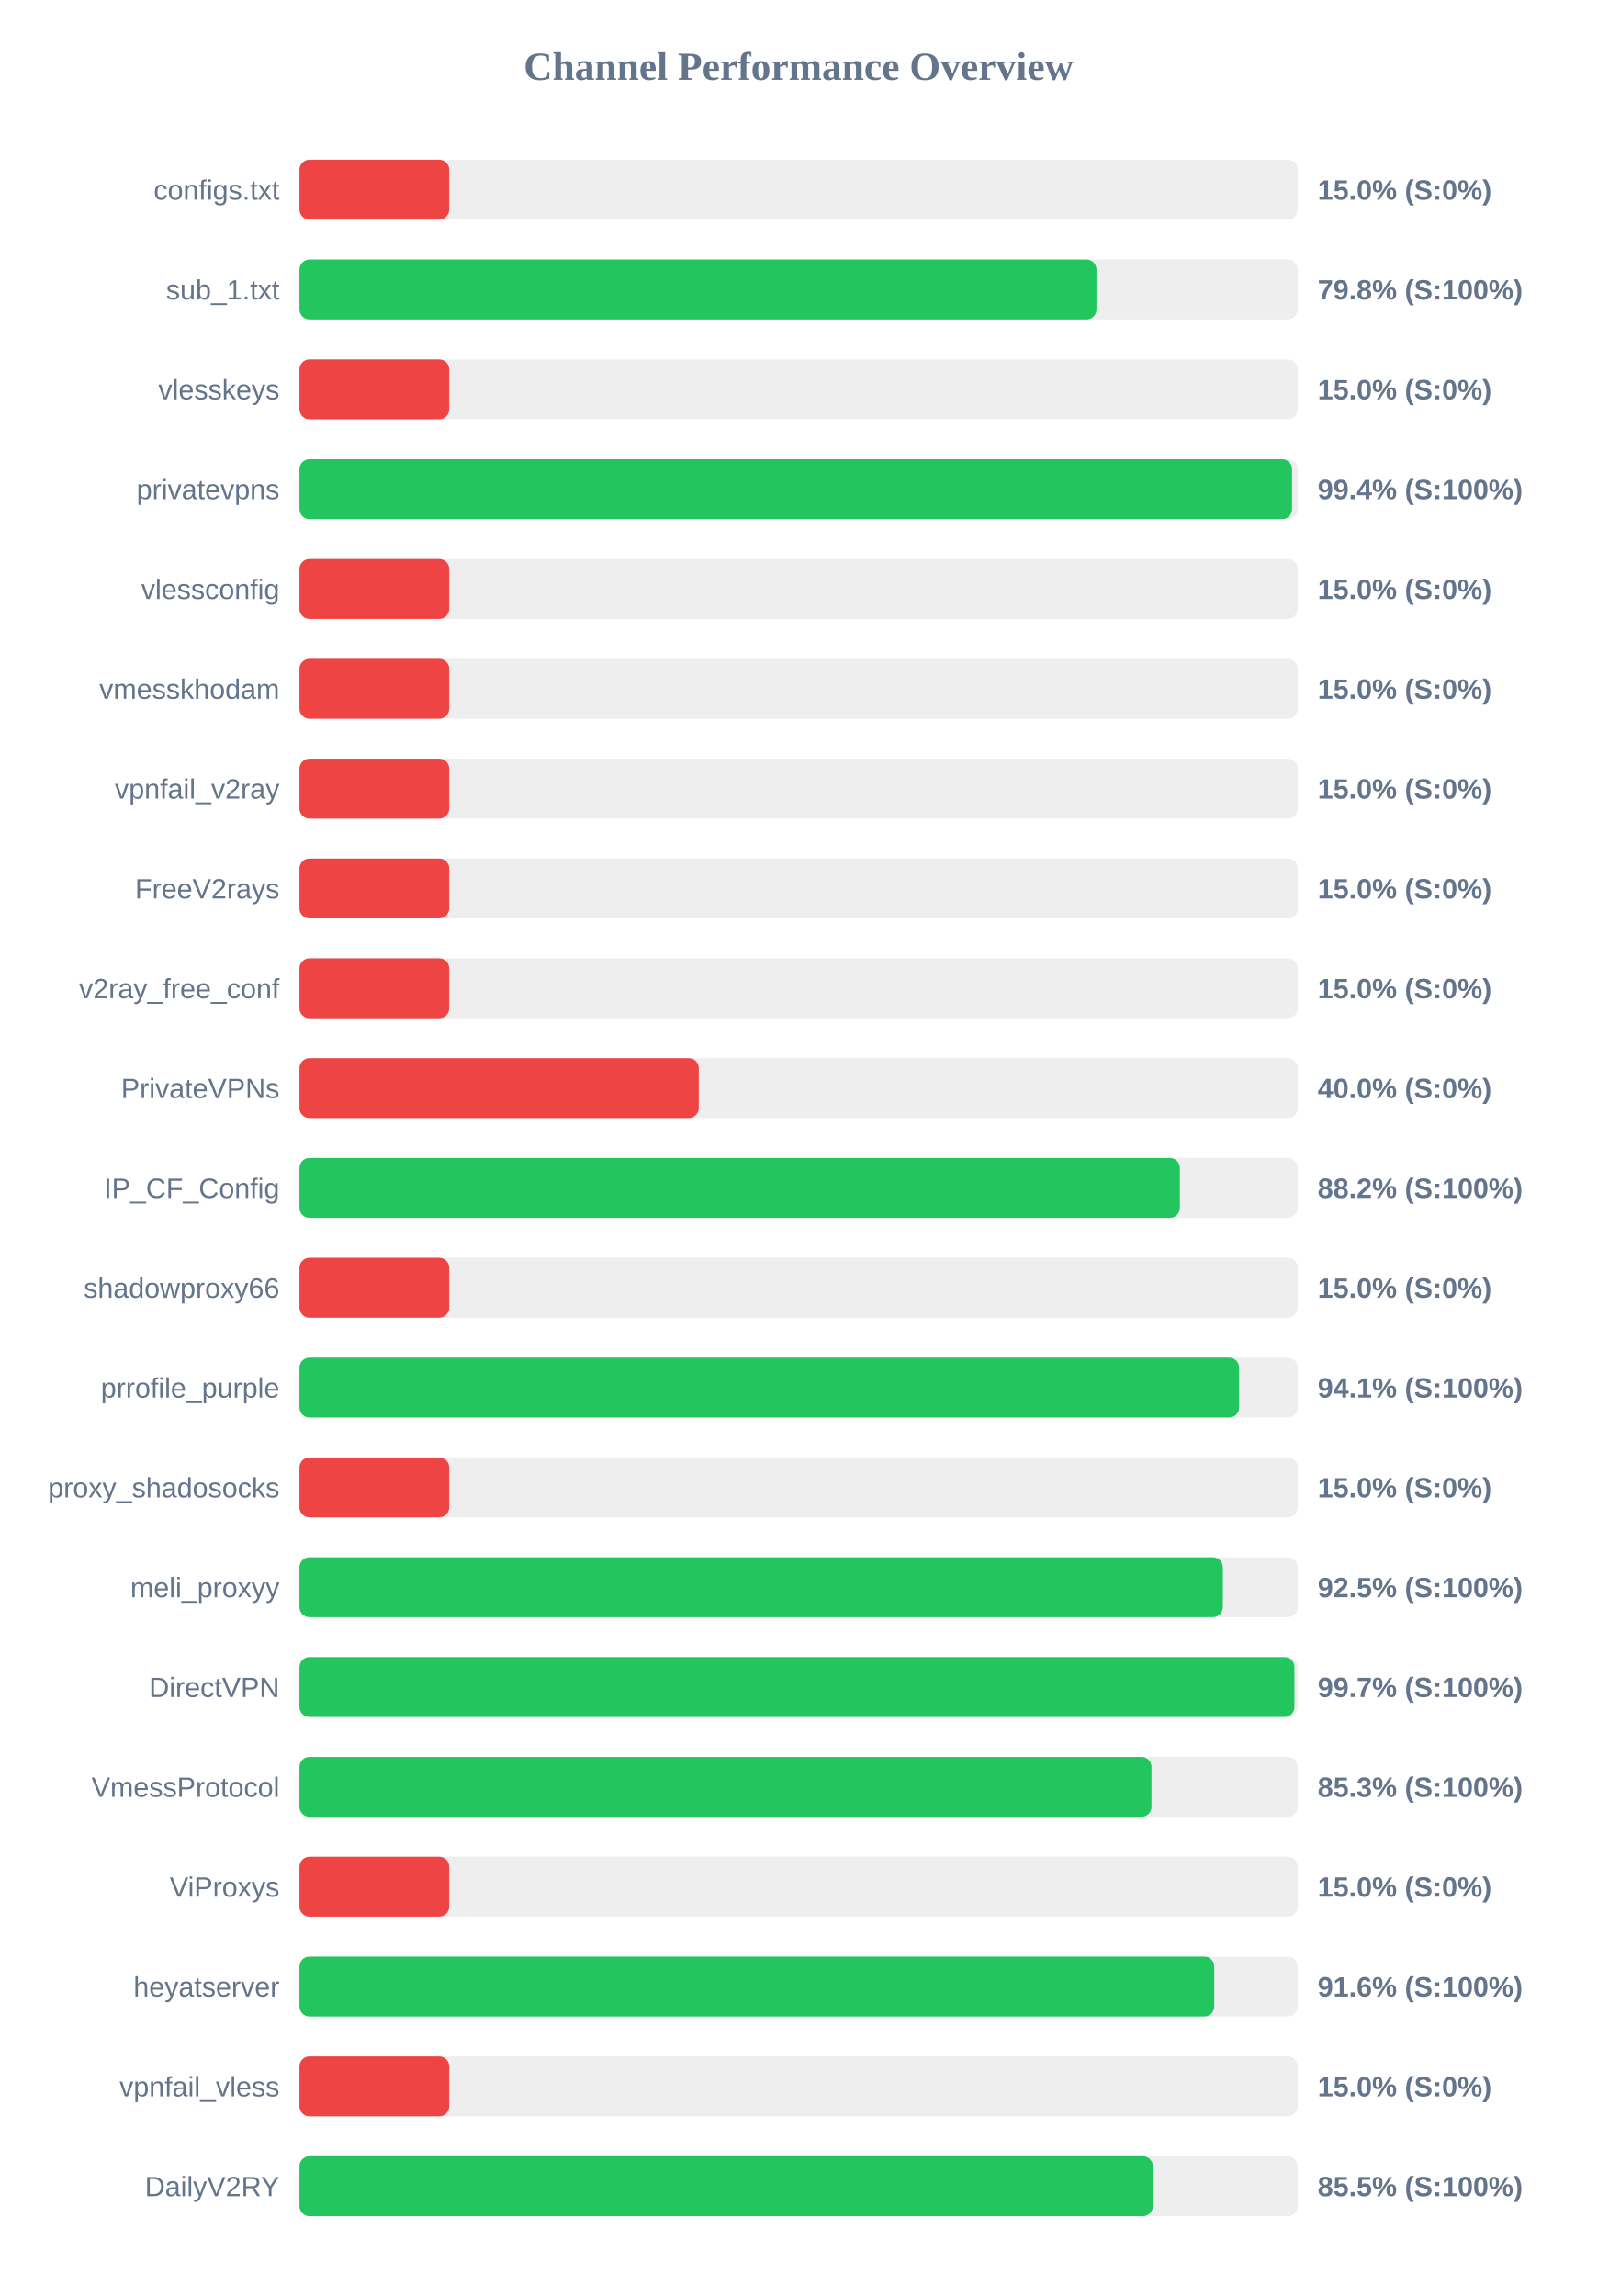
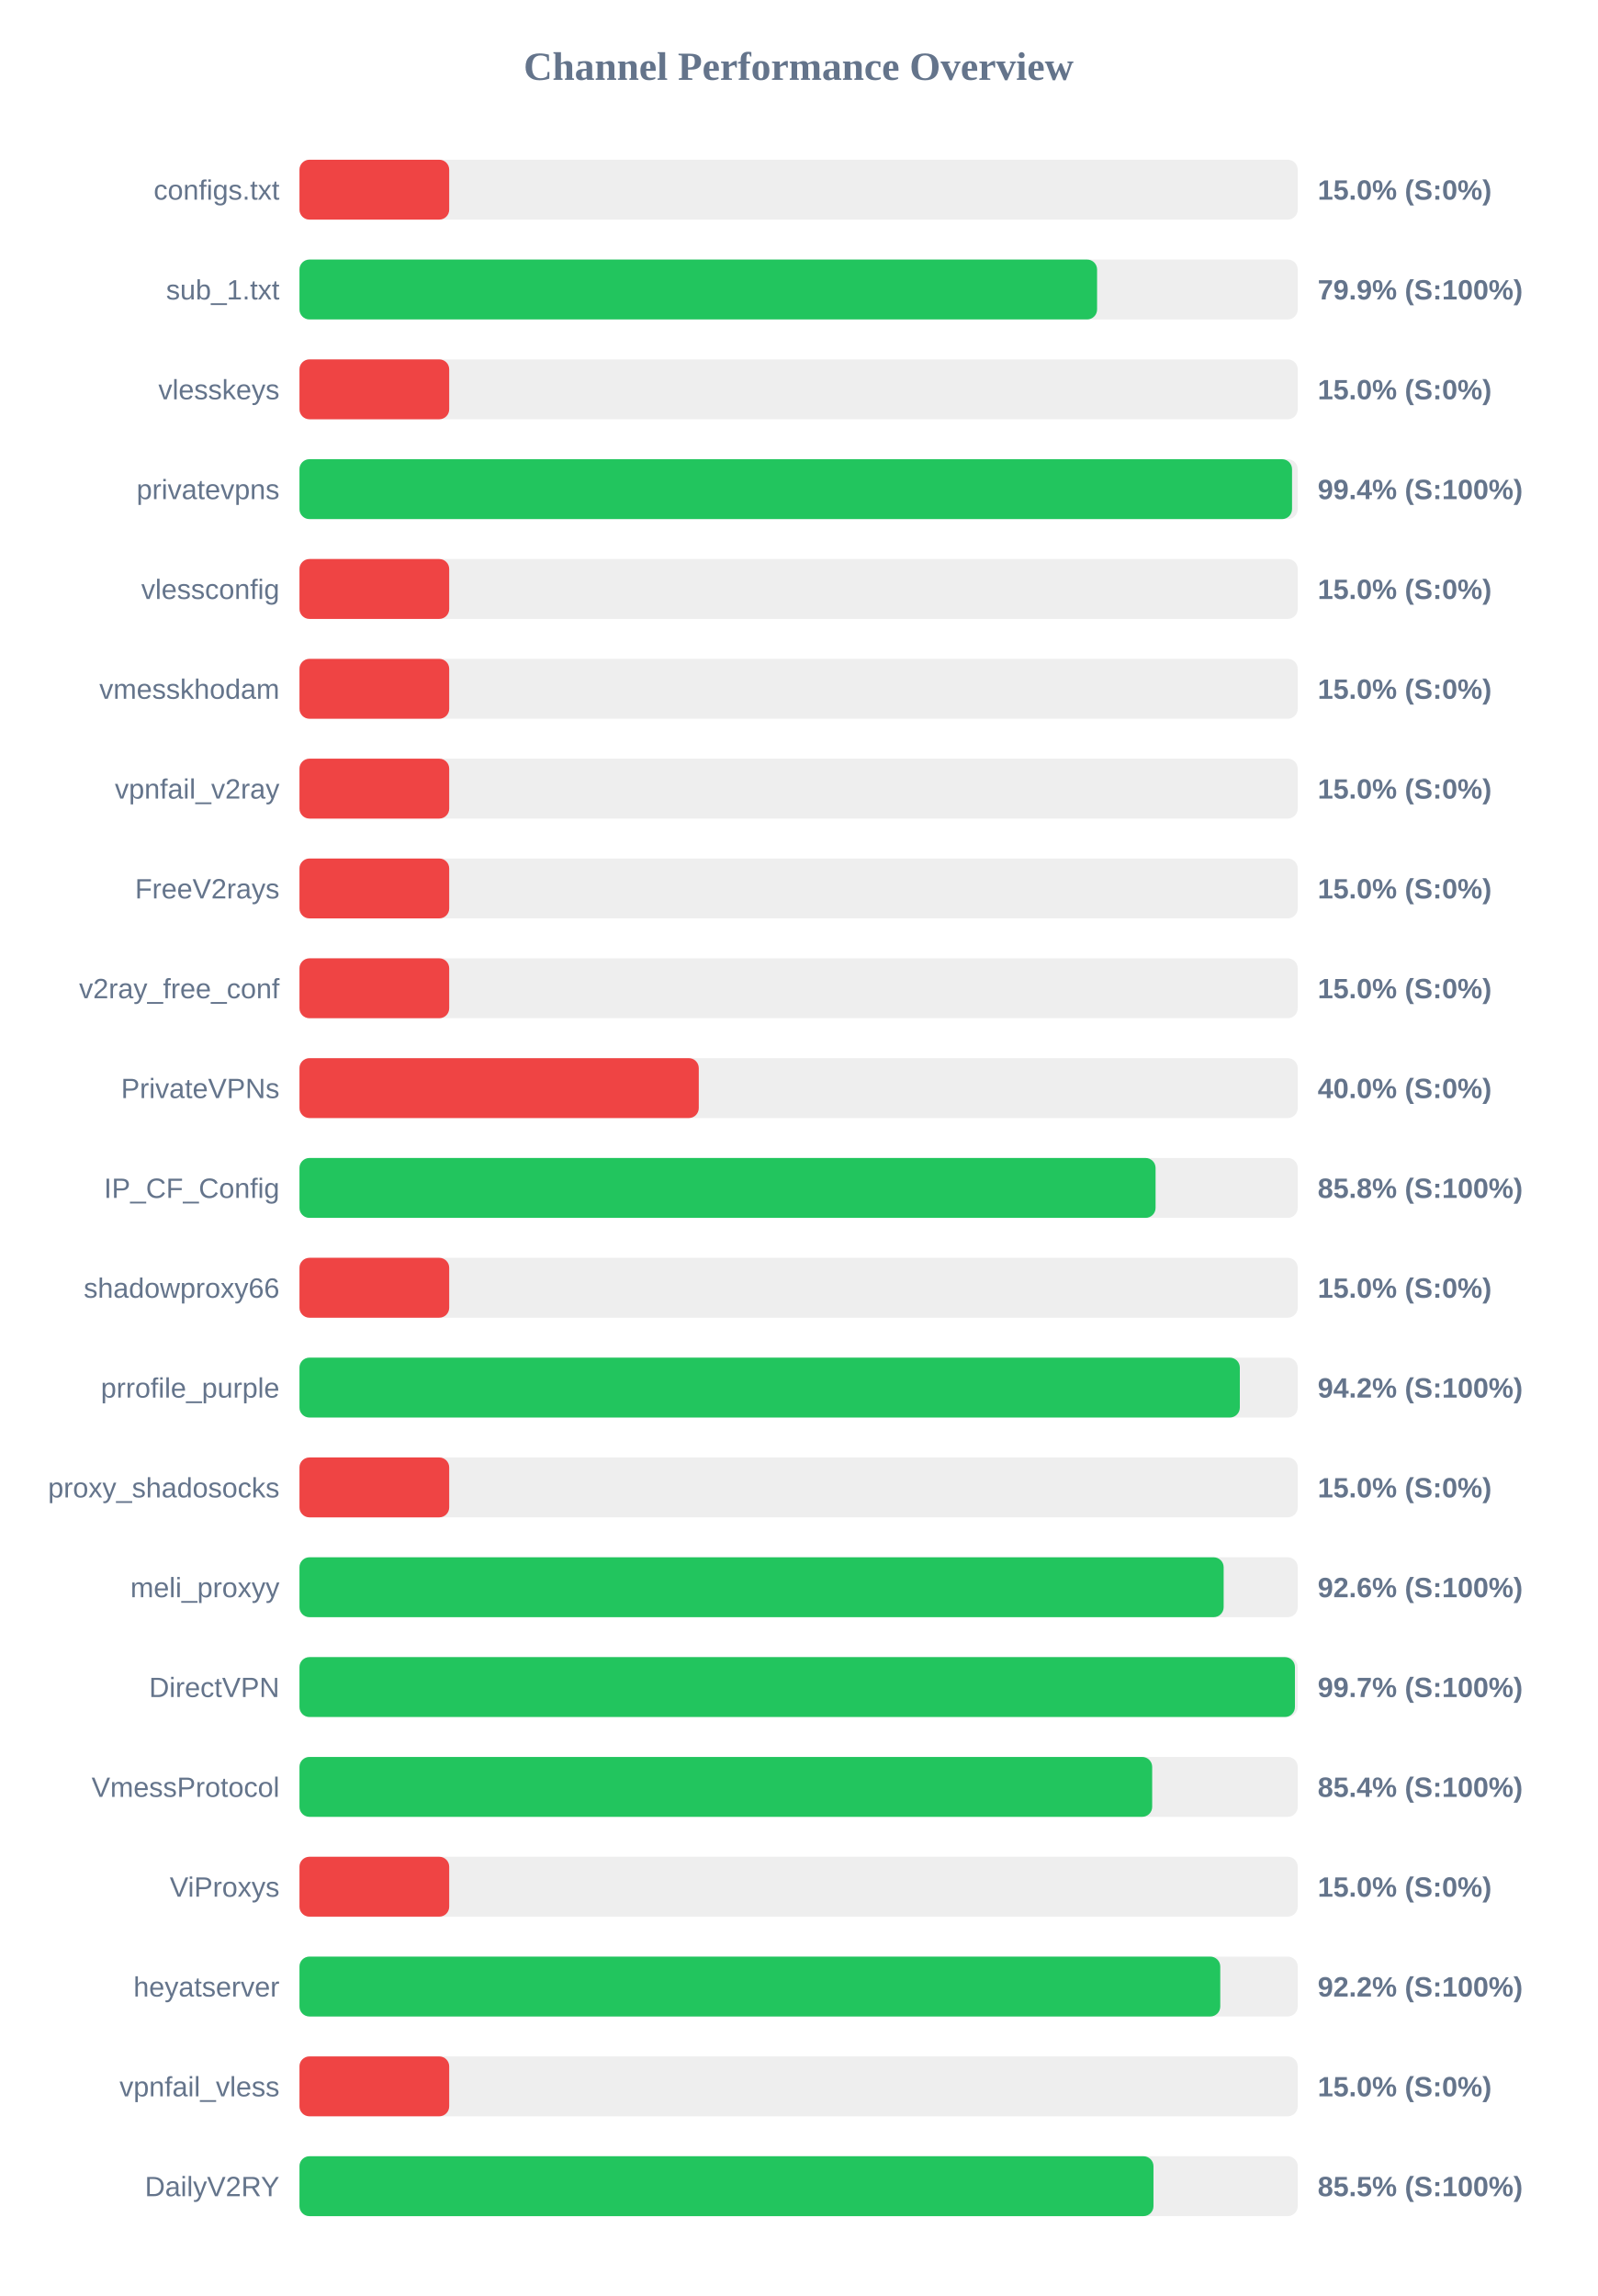
<svg xmlns="http://www.w3.org/2000/svg" width="800" height="1150" version="1.1">
  <style>
        .row { font: 14px Arial; fill: #64748b; }
        .score { font: bold 14px Arial; fill: #64748b; }
    </style>
  <text x="400" y="40" text-anchor="middle" font-size="20px" font-weight="bold" fill="#64748b">Channel Performance Overview</text>
  <rect x="150" y="80" width="500" height="30" fill="#eee" rx="5" />
  <rect x="150" y="80" width="75.0" height="30" fill="#ef4444" rx="5" />
  <text x="140" y="100" text-anchor="end" class="row">configs.txt</text>
  <text x="660" y="100" text-anchor="start" class="score">15.0% (S:0%)</text>
  <rect x="150" y="130" width="500" height="30" fill="#eee" rx="5" />
-   <rect x="150" y="130" width="399.2" height="30" fill="#22c55e" rx="5" />
+   <rect x="150" y="130" width="399.5" height="30" fill="#22c55e" rx="5" />
  <text x="140" y="150" text-anchor="end" class="row">sub_1.txt</text>
-   <text x="660" y="150" text-anchor="start" class="score">79.8% (S:100%)</text>
+   <text x="660" y="150" text-anchor="start" class="score">79.9% (S:100%)</text>
  <rect x="150" y="180" width="500" height="30" fill="#eee" rx="5" />
  <rect x="150" y="180" width="75.0" height="30" fill="#ef4444" rx="5" />
  <text x="140" y="200" text-anchor="end" class="row">vlesskeys</text>
  <text x="660" y="200" text-anchor="start" class="score">15.0% (S:0%)</text>
  <rect x="150" y="230" width="500" height="30" fill="#eee" rx="5" />
  <rect x="150" y="230" width="497.15" height="30" fill="#22c55e" rx="5" />
  <text x="140" y="250" text-anchor="end" class="row">privatevpns</text>
  <text x="660" y="250" text-anchor="start" class="score">99.4% (S:100%)</text>
  <rect x="150" y="280" width="500" height="30" fill="#eee" rx="5" />
  <rect x="150" y="280" width="75.0" height="30" fill="#ef4444" rx="5" />
  <text x="140" y="300" text-anchor="end" class="row">vlessconfig</text>
  <text x="660" y="300" text-anchor="start" class="score">15.0% (S:0%)</text>
  <rect x="150" y="330" width="500" height="30" fill="#eee" rx="5" />
  <rect x="150" y="330" width="75.0" height="30" fill="#ef4444" rx="5" />
  <text x="140" y="350" text-anchor="end" class="row">vmesskhodam</text>
  <text x="660" y="350" text-anchor="start" class="score">15.0% (S:0%)</text>
  <rect x="150" y="380" width="500" height="30" fill="#eee" rx="5" />
  <rect x="150" y="380" width="75.0" height="30" fill="#ef4444" rx="5" />
  <text x="140" y="400" text-anchor="end" class="row">vpnfail_v2ray</text>
  <text x="660" y="400" text-anchor="start" class="score">15.0% (S:0%)</text>
  <rect x="150" y="430" width="500" height="30" fill="#eee" rx="5" />
  <rect x="150" y="430" width="75.0" height="30" fill="#ef4444" rx="5" />
  <text x="140" y="450" text-anchor="end" class="row">FreeV2rays</text>
  <text x="660" y="450" text-anchor="start" class="score">15.0% (S:0%)</text>
  <rect x="150" y="480" width="500" height="30" fill="#eee" rx="5" />
  <rect x="150" y="480" width="75.0" height="30" fill="#ef4444" rx="5" />
  <text x="140" y="500" text-anchor="end" class="row">v2ray_free_conf</text>
  <text x="660" y="500" text-anchor="start" class="score">15.0% (S:0%)</text>
  <rect x="150" y="530" width="500" height="30" fill="#eee" rx="5" />
  <rect x="150" y="530" width="200.0" height="30" fill="#ef4444" rx="5" />
  <text x="140" y="550" text-anchor="end" class="row">PrivateVPNs</text>
  <text x="660" y="550" text-anchor="start" class="score">40.0% (S:0%)</text>
  <rect x="150" y="580" width="500" height="30" fill="#eee" rx="5" />
-   <rect x="150" y="580" width="440.95" height="30" fill="#22c55e" rx="5" />
+   <rect x="150" y="580" width="428.8" height="30" fill="#22c55e" rx="5" />
  <text x="140" y="600" text-anchor="end" class="row">IP_CF_Config</text>
-   <text x="660" y="600" text-anchor="start" class="score">88.2% (S:100%)</text>
+   <text x="660" y="600" text-anchor="start" class="score">85.8% (S:100%)</text>
  <rect x="150" y="630" width="500" height="30" fill="#eee" rx="5" />
  <rect x="150" y="630" width="75.0" height="30" fill="#ef4444" rx="5" />
  <text x="140" y="650" text-anchor="end" class="row">shadowproxy66</text>
  <text x="660" y="650" text-anchor="start" class="score">15.0% (S:0%)</text>
  <rect x="150" y="680" width="500" height="30" fill="#eee" rx="5" />
-   <rect x="150" y="680" width="470.65" height="30" fill="#22c55e" rx="5" />
+   <rect x="150" y="680" width="471.0" height="30" fill="#22c55e" rx="5" />
  <text x="140" y="700" text-anchor="end" class="row">prrofile_purple</text>
-   <text x="660" y="700" text-anchor="start" class="score">94.1% (S:100%)</text>
+   <text x="660" y="700" text-anchor="start" class="score">94.2% (S:100%)</text>
  <rect x="150" y="730" width="500" height="30" fill="#eee" rx="5" />
  <rect x="150" y="730" width="75.0" height="30" fill="#ef4444" rx="5" />
  <text x="140" y="750" text-anchor="end" class="row">proxy_shadosocks</text>
  <text x="660" y="750" text-anchor="start" class="score">15.0% (S:0%)</text>
  <rect x="150" y="780" width="500" height="30" fill="#eee" rx="5" />
-   <rect x="150" y="780" width="462.5" height="30" fill="#22c55e" rx="5" />
+   <rect x="150" y="780" width="462.9" height="30" fill="#22c55e" rx="5" />
  <text x="140" y="800" text-anchor="end" class="row">meli_proxyy</text>
-   <text x="660" y="800" text-anchor="start" class="score">92.5% (S:100%)</text>
+   <text x="660" y="800" text-anchor="start" class="score">92.6% (S:100%)</text>
  <rect x="150" y="830" width="500" height="30" fill="#eee" rx="5" />
-   <rect x="150" y="830" width="498.35" height="30" fill="#22c55e" rx="5" />
+   <rect x="150" y="830" width="498.6" height="30" fill="#22c55e" rx="5" />
  <text x="140" y="850" text-anchor="end" class="row">DirectVPN</text>
  <text x="660" y="850" text-anchor="start" class="score">99.7% (S:100%)</text>
  <rect x="150" y="880" width="500" height="30" fill="#eee" rx="5" />
-   <rect x="150" y="880" width="426.75" height="30" fill="#22c55e" rx="5" />
+   <rect x="150" y="880" width="427.1" height="30" fill="#22c55e" rx="5" />
  <text x="140" y="900" text-anchor="end" class="row">VmessProtocol</text>
-   <text x="660" y="900" text-anchor="start" class="score">85.3% (S:100%)</text>
+   <text x="660" y="900" text-anchor="start" class="score">85.4% (S:100%)</text>
  <rect x="150" y="930" width="500" height="30" fill="#eee" rx="5" />
  <rect x="150" y="930" width="75.0" height="30" fill="#ef4444" rx="5" />
  <text x="140" y="950" text-anchor="end" class="row">ViProxys</text>
  <text x="660" y="950" text-anchor="start" class="score">15.0% (S:0%)</text>
  <rect x="150" y="980" width="500" height="30" fill="#eee" rx="5" />
-   <rect x="150" y="980" width="458.2" height="30" fill="#22c55e" rx="5" />
+   <rect x="150" y="980" width="461.2" height="30" fill="#22c55e" rx="5" />
  <text x="140" y="1000" text-anchor="end" class="row">heyatserver</text>
-   <text x="660" y="1000" text-anchor="start" class="score">91.6% (S:100%)</text>
+   <text x="660" y="1000" text-anchor="start" class="score">92.2% (S:100%)</text>
  <rect x="150" y="1030" width="500" height="30" fill="#eee" rx="5" />
  <rect x="150" y="1030" width="75.0" height="30" fill="#ef4444" rx="5" />
  <text x="140" y="1050" text-anchor="end" class="row">vpnfail_vless</text>
  <text x="660" y="1050" text-anchor="start" class="score">15.0% (S:0%)</text>
  <rect x="150" y="1080" width="500" height="30" fill="#eee" rx="5" />
-   <rect x="150" y="1080" width="427.45" height="30" fill="#22c55e" rx="5" />
+   <rect x="150" y="1080" width="427.75" height="30" fill="#22c55e" rx="5" />
  <text x="140" y="1100" text-anchor="end" class="row">DailyV2RY</text>
  <text x="660" y="1100" text-anchor="start" class="score">85.5% (S:100%)</text>
</svg>
